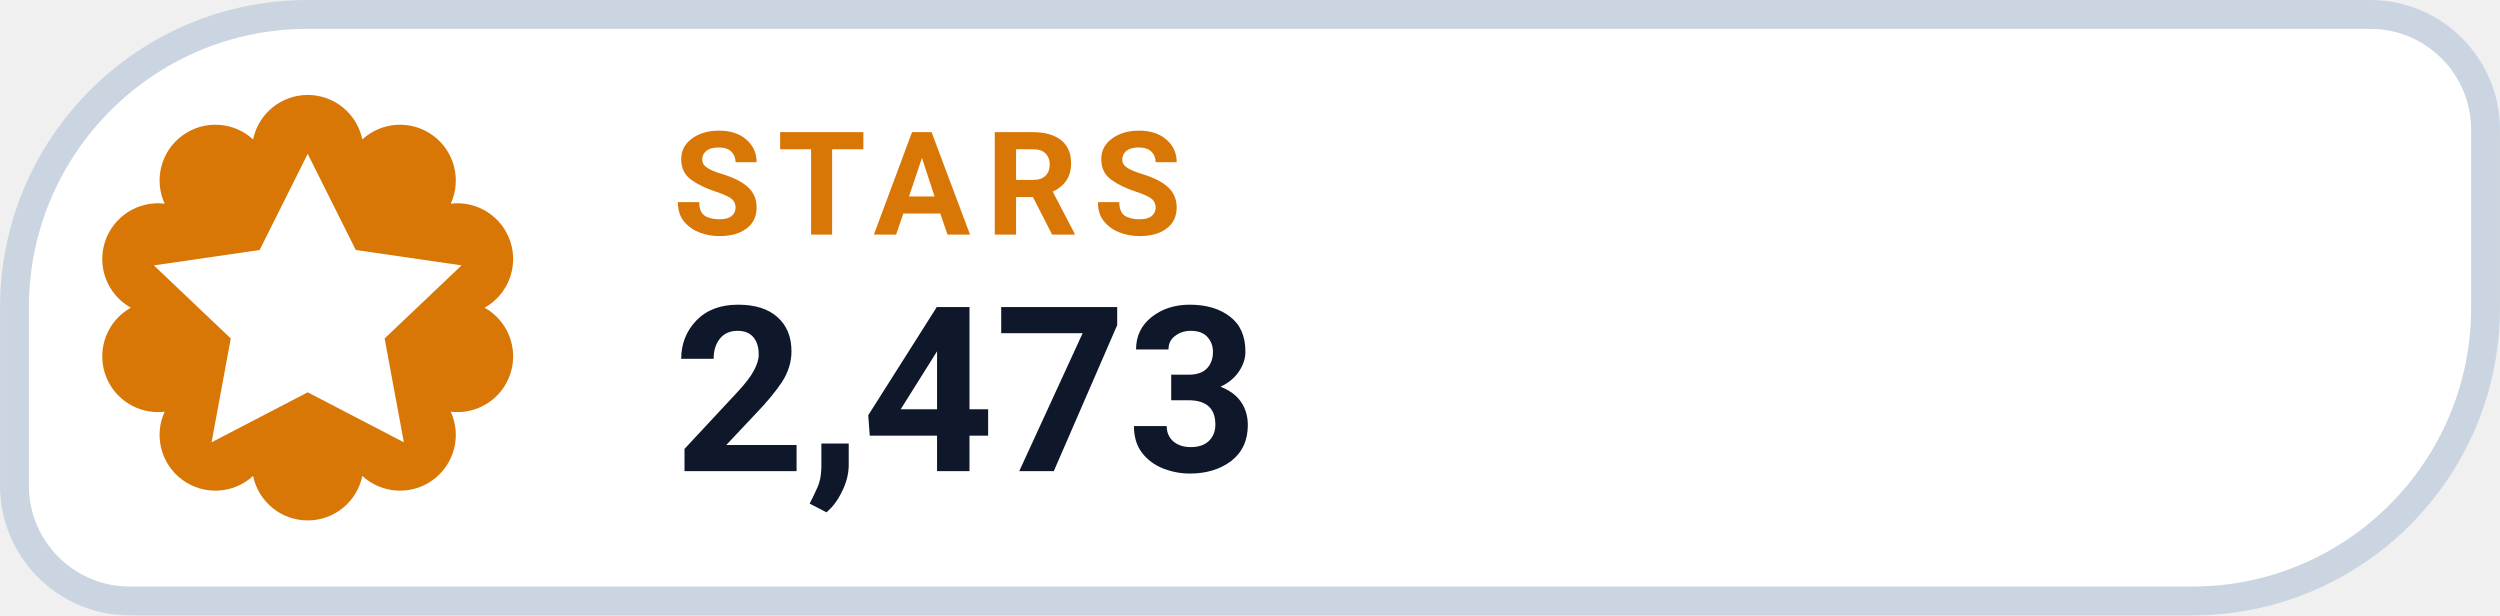
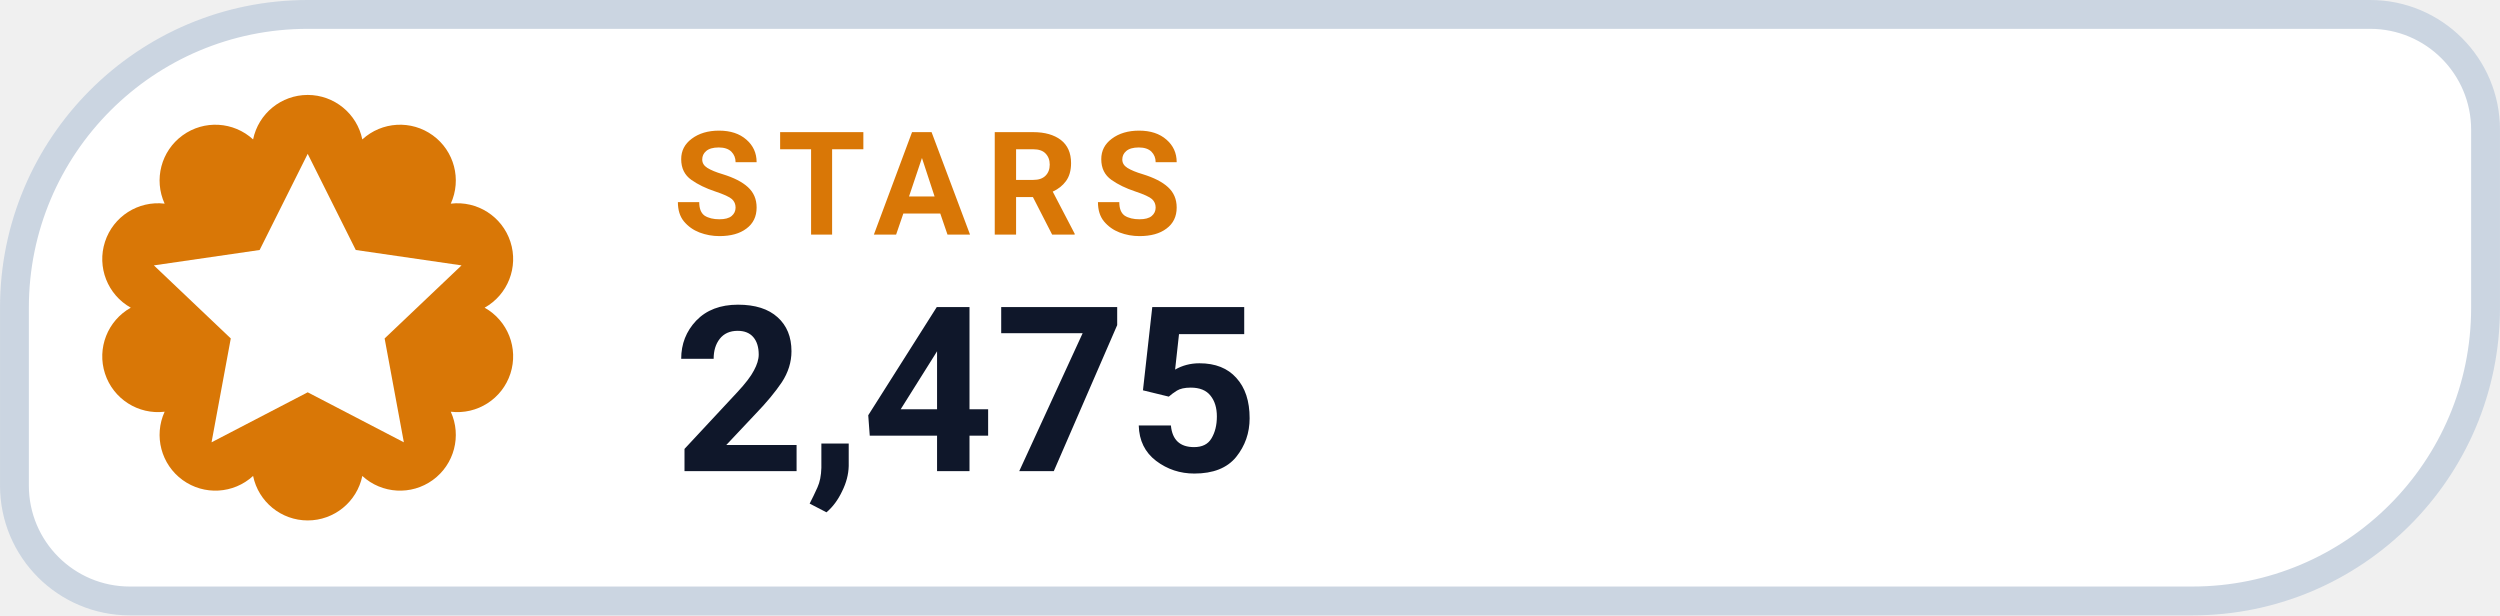
- <svg xmlns="http://www.w3.org/2000/svg" width="126" height="31.015" viewBox="0 0 130 32" role="img" aria-label="STARS 2,473">
+ <svg xmlns="http://www.w3.org/2000/svg" width="126" height="31.015" viewBox="0 0 130 32" role="img" aria-label="STARS 2,475">
  <path d="M 16.00 0.75 H 123.25 A 6.00 6.00 0 0 1 129.25 6.75 V 16.00 A 15.25 15.25 0 0 1 114.00 31.25 H 6.75 A 6.00 6.00 0 0 1 0.75 25.25 V 16.00 A 15.25 15.25 0 0 1 16.00 0.75 Z" fill="#FFFFFF" stroke="#CBD5E1" stroke-width="1.5" />
  <path d="M 13.16 7.25 A 2.90 2.90 0 0 1 18.84 7.25 A 2.90 2.90 0 0 1 23.44 10.59 A 2.90 2.90 0 0 1 25.20 16.00 A 2.90 2.90 0 0 1 23.44 21.41 A 2.90 2.90 0 0 1 18.84 24.75 A 2.90 2.90 0 0 1 13.16 24.75 A 2.90 2.90 0 0 1 8.56 21.41 A 2.90 2.90 0 0 1 6.80 16.00 A 2.90 2.90 0 0 1 8.56 10.59 A 2.90 2.90 0 0 1 13.16 7.25 Z" fill="#D97706" />
  <g transform="translate(16 16)" style="color:#FFFFFF;">
    <path d="M0 -8 l2.5 5 5.5 .8 -4 3.8 1 5.4 -5 -2.6 -5 2.6 1 -5.4 -4 -3.8 5.5 -.8 Z" fill="currentColor" />
  </g>
  <text x="35" y="12.2" fill="#D97706" font-family="-apple-system,BlinkMacSystemFont,'Segoe UI',Roboto,Helvetica,Arial,sans-serif" font-size="7.5" font-weight="700" letter-spacing=".8">STARS</text>
-   <text x="35" y="24.5" fill="#0F172A" font-family="-apple-system,BlinkMacSystemFont,'Segoe UI',Roboto,Helvetica,Arial,sans-serif" font-size="12" font-weight="750">2,473</text>
+   <text x="35" y="24.5" fill="#0F172A" font-family="-apple-system,BlinkMacSystemFont,'Segoe UI',Roboto,Helvetica,Arial,sans-serif" font-size="12" font-weight="750">2,475</text>
</svg>
